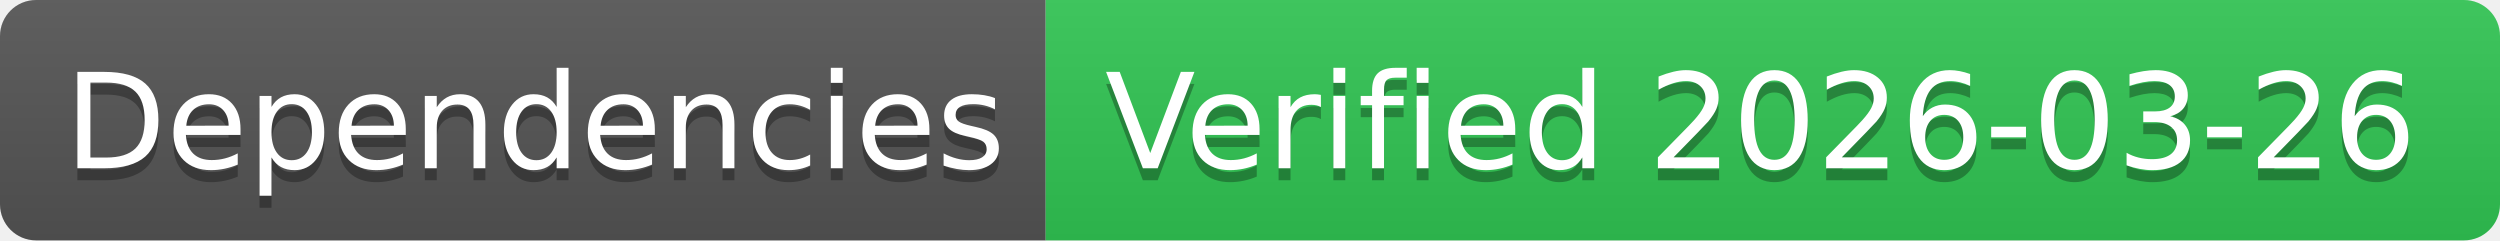
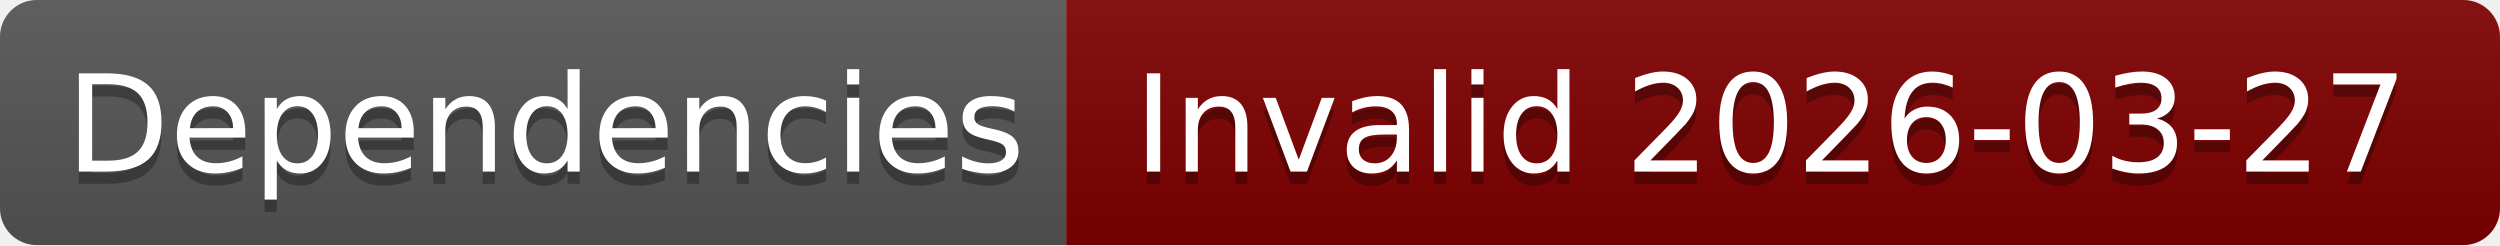
- <svg xmlns="http://www.w3.org/2000/svg" width="208" height="20" role="img" aria-label="Dependencies: Verified 2026-03-26">
+ <svg xmlns="http://www.w3.org/2000/svg" width="204" height="20" role="img" aria-label="Dependencies: Invalid 2026-03-27">
  <linearGradient id="s" x2="0" y2="100%">
    <stop offset="0" stop-color="#bbb" stop-opacity=".1" />
    <stop offset="1" stop-opacity=".1" />
  </linearGradient>
  <clipPath id="r">
-     <rect width="208" height="20" rx="3" fill="#fff" />
+     <rect width="204" height="20" rx="3" fill="#fff" />
  </clipPath>
  <g clip-path="url(#r)">
    <rect width="87" height="20" fill="#555" />
-     <rect x="87" width="121" height="20" fill="#31c653" />
-     <rect width="208" height="20" fill="url(#s)" />
+     <rect x="87" width="117" height="20" fill="#800000" />
+     <rect width="204" height="20" fill="url(#s)" />
  </g>
  <g fill="#fff" text-anchor="middle" font-family="Verdana,Geneva,DejaVu Sans,sans-serif" text-rendering="geometricPrecision" font-size="110">
    <text aria-hidden="true" x="445" y="150" fill="#010101" fill-opacity=".3" transform="scale(.1)" textLength="770">Dependencies</text>
    <text x="445" y="140" transform="scale(.1)" fill="#fff" textLength="770">Dependencies</text>
-     <text aria-hidden="true" x="1465" y="150" fill="#010101" fill-opacity=".3" transform="scale(.1)" textLength="1110">Verified 2026-03-26</text>
-     <text x="1465" y="140" transform="scale(.1)" fill="#fff" textLength="1110">Verified 2026-03-26</text>
+     <text aria-hidden="true" x="1445" y="150" fill="#010101" fill-opacity=".3" transform="scale(.1)" textLength="1070">Invalid 2026-03-27</text>
+     <text x="1445" y="140" transform="scale(.1)" fill="#fff" textLength="1070">Invalid 2026-03-27</text>
  </g>
</svg>
